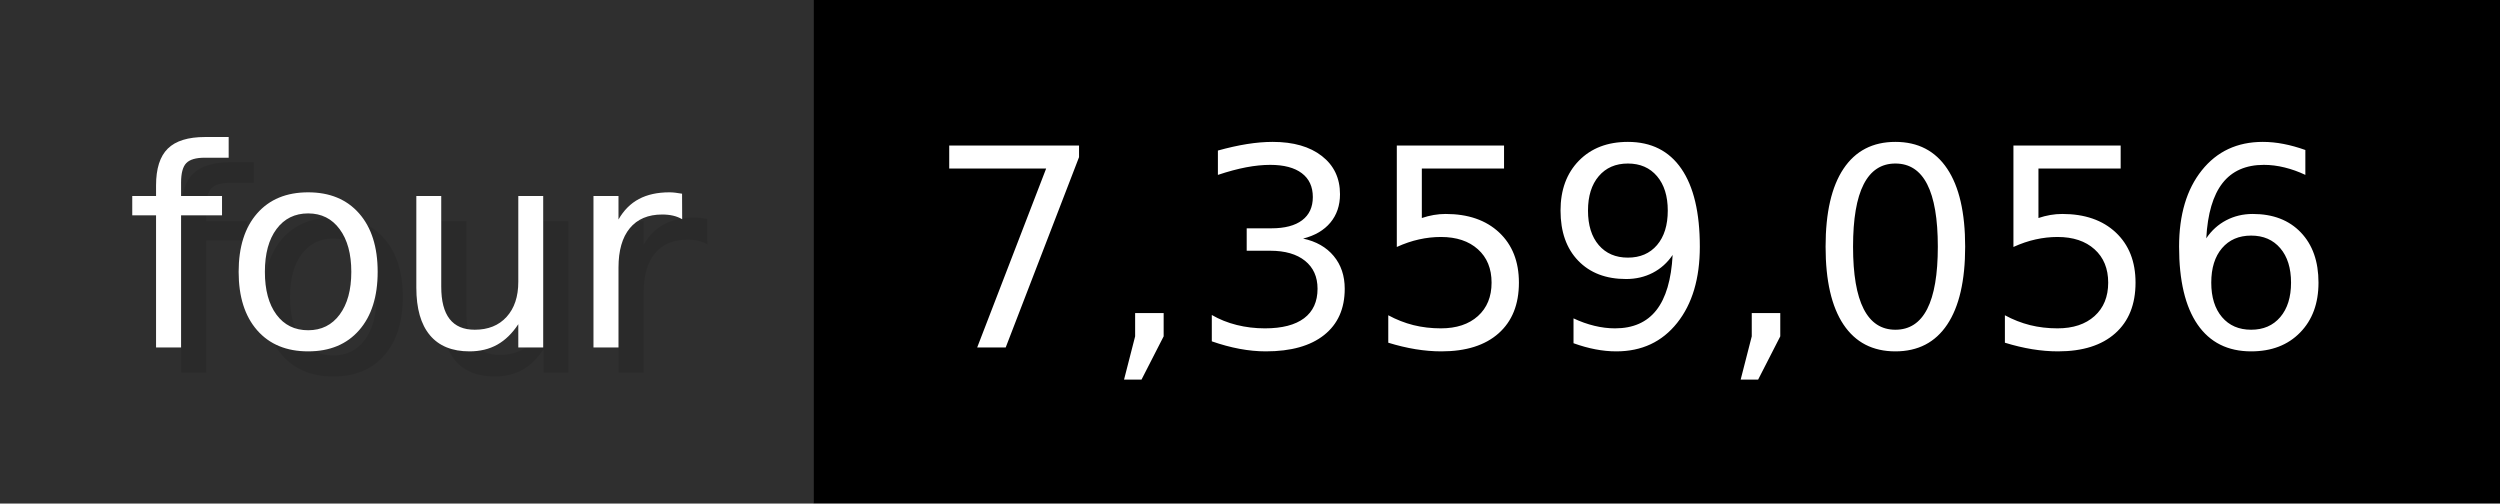
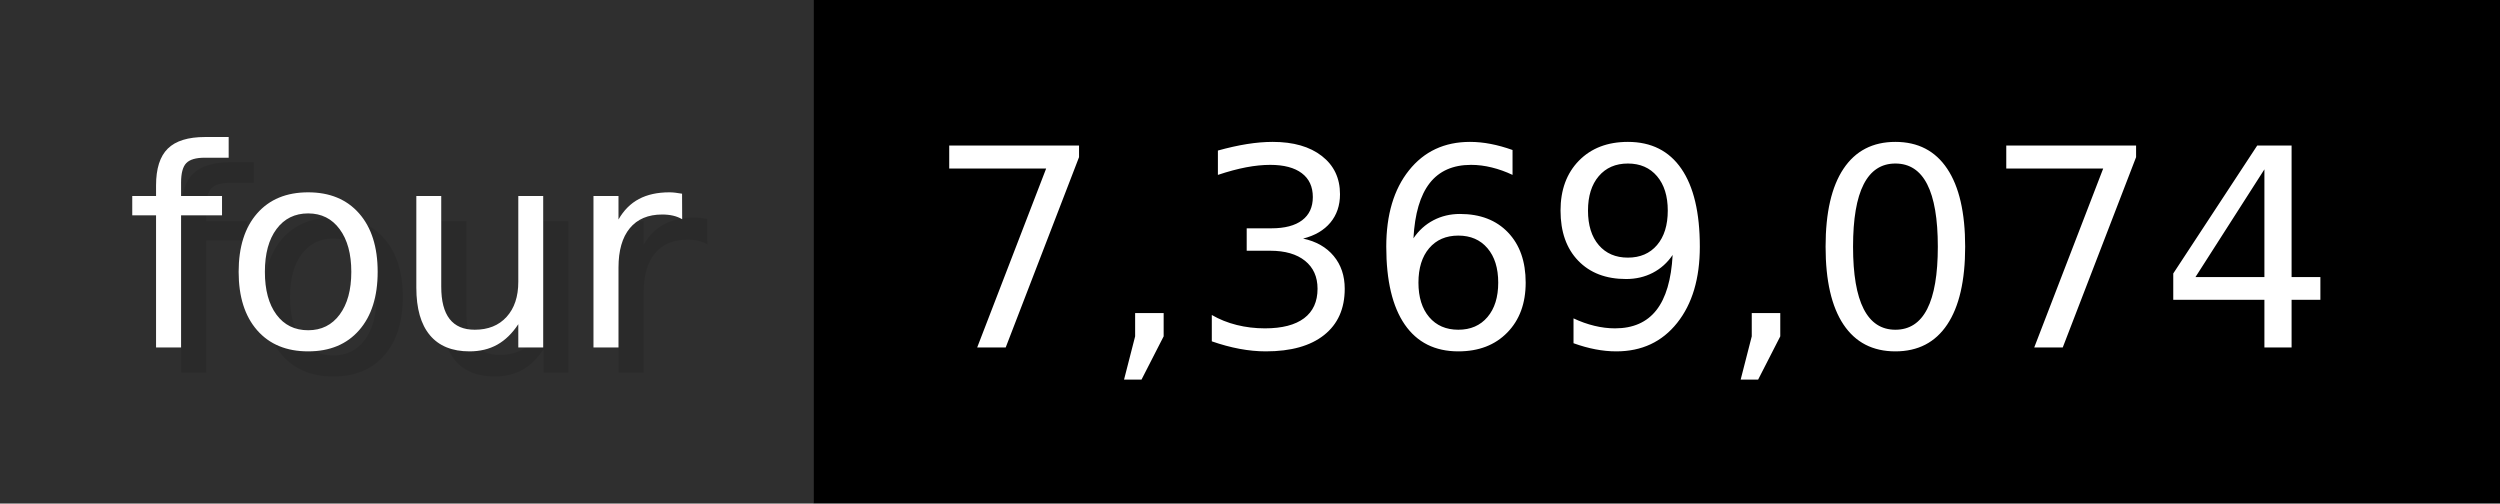
- <svg xmlns="http://www.w3.org/2000/svg" width="99.3" height="20" viewBox="0 0 993 200" role="img" aria-label="four: 7,359,056">
+ <svg xmlns="http://www.w3.org/2000/svg" width="99.3" height="20" viewBox="0 0 993 200" role="img" aria-label="four: 7,369,074">
  <g>
    <rect fill="#2F2F2F" width="323" height="200" />
    <rect fill="#" x="323" width="670" height="200" />
  </g>
  <g aria-hidden="true" fill="#fff" text-anchor="start" font-family="Verdana,DejaVu Sans,sans-serif" font-size="110">
    <text x="60" y="148" textLength="223" fill="#000" opacity="0.1">four</text>
    <text x="50" y="138" textLength="223">four</text>
-     <text x="378" y="148" textLength="570" fill="#000" opacity="0.1">7,359,056</text>
-     <text x="368" y="138" textLength="570">7,359,056</text>
+     <text x="378" y="148" textLength="570" fill="#000" opacity="0.1">7,369,074</text>
+     <text x="368" y="138" textLength="570">7,369,074</text>
  </g>
</svg>
